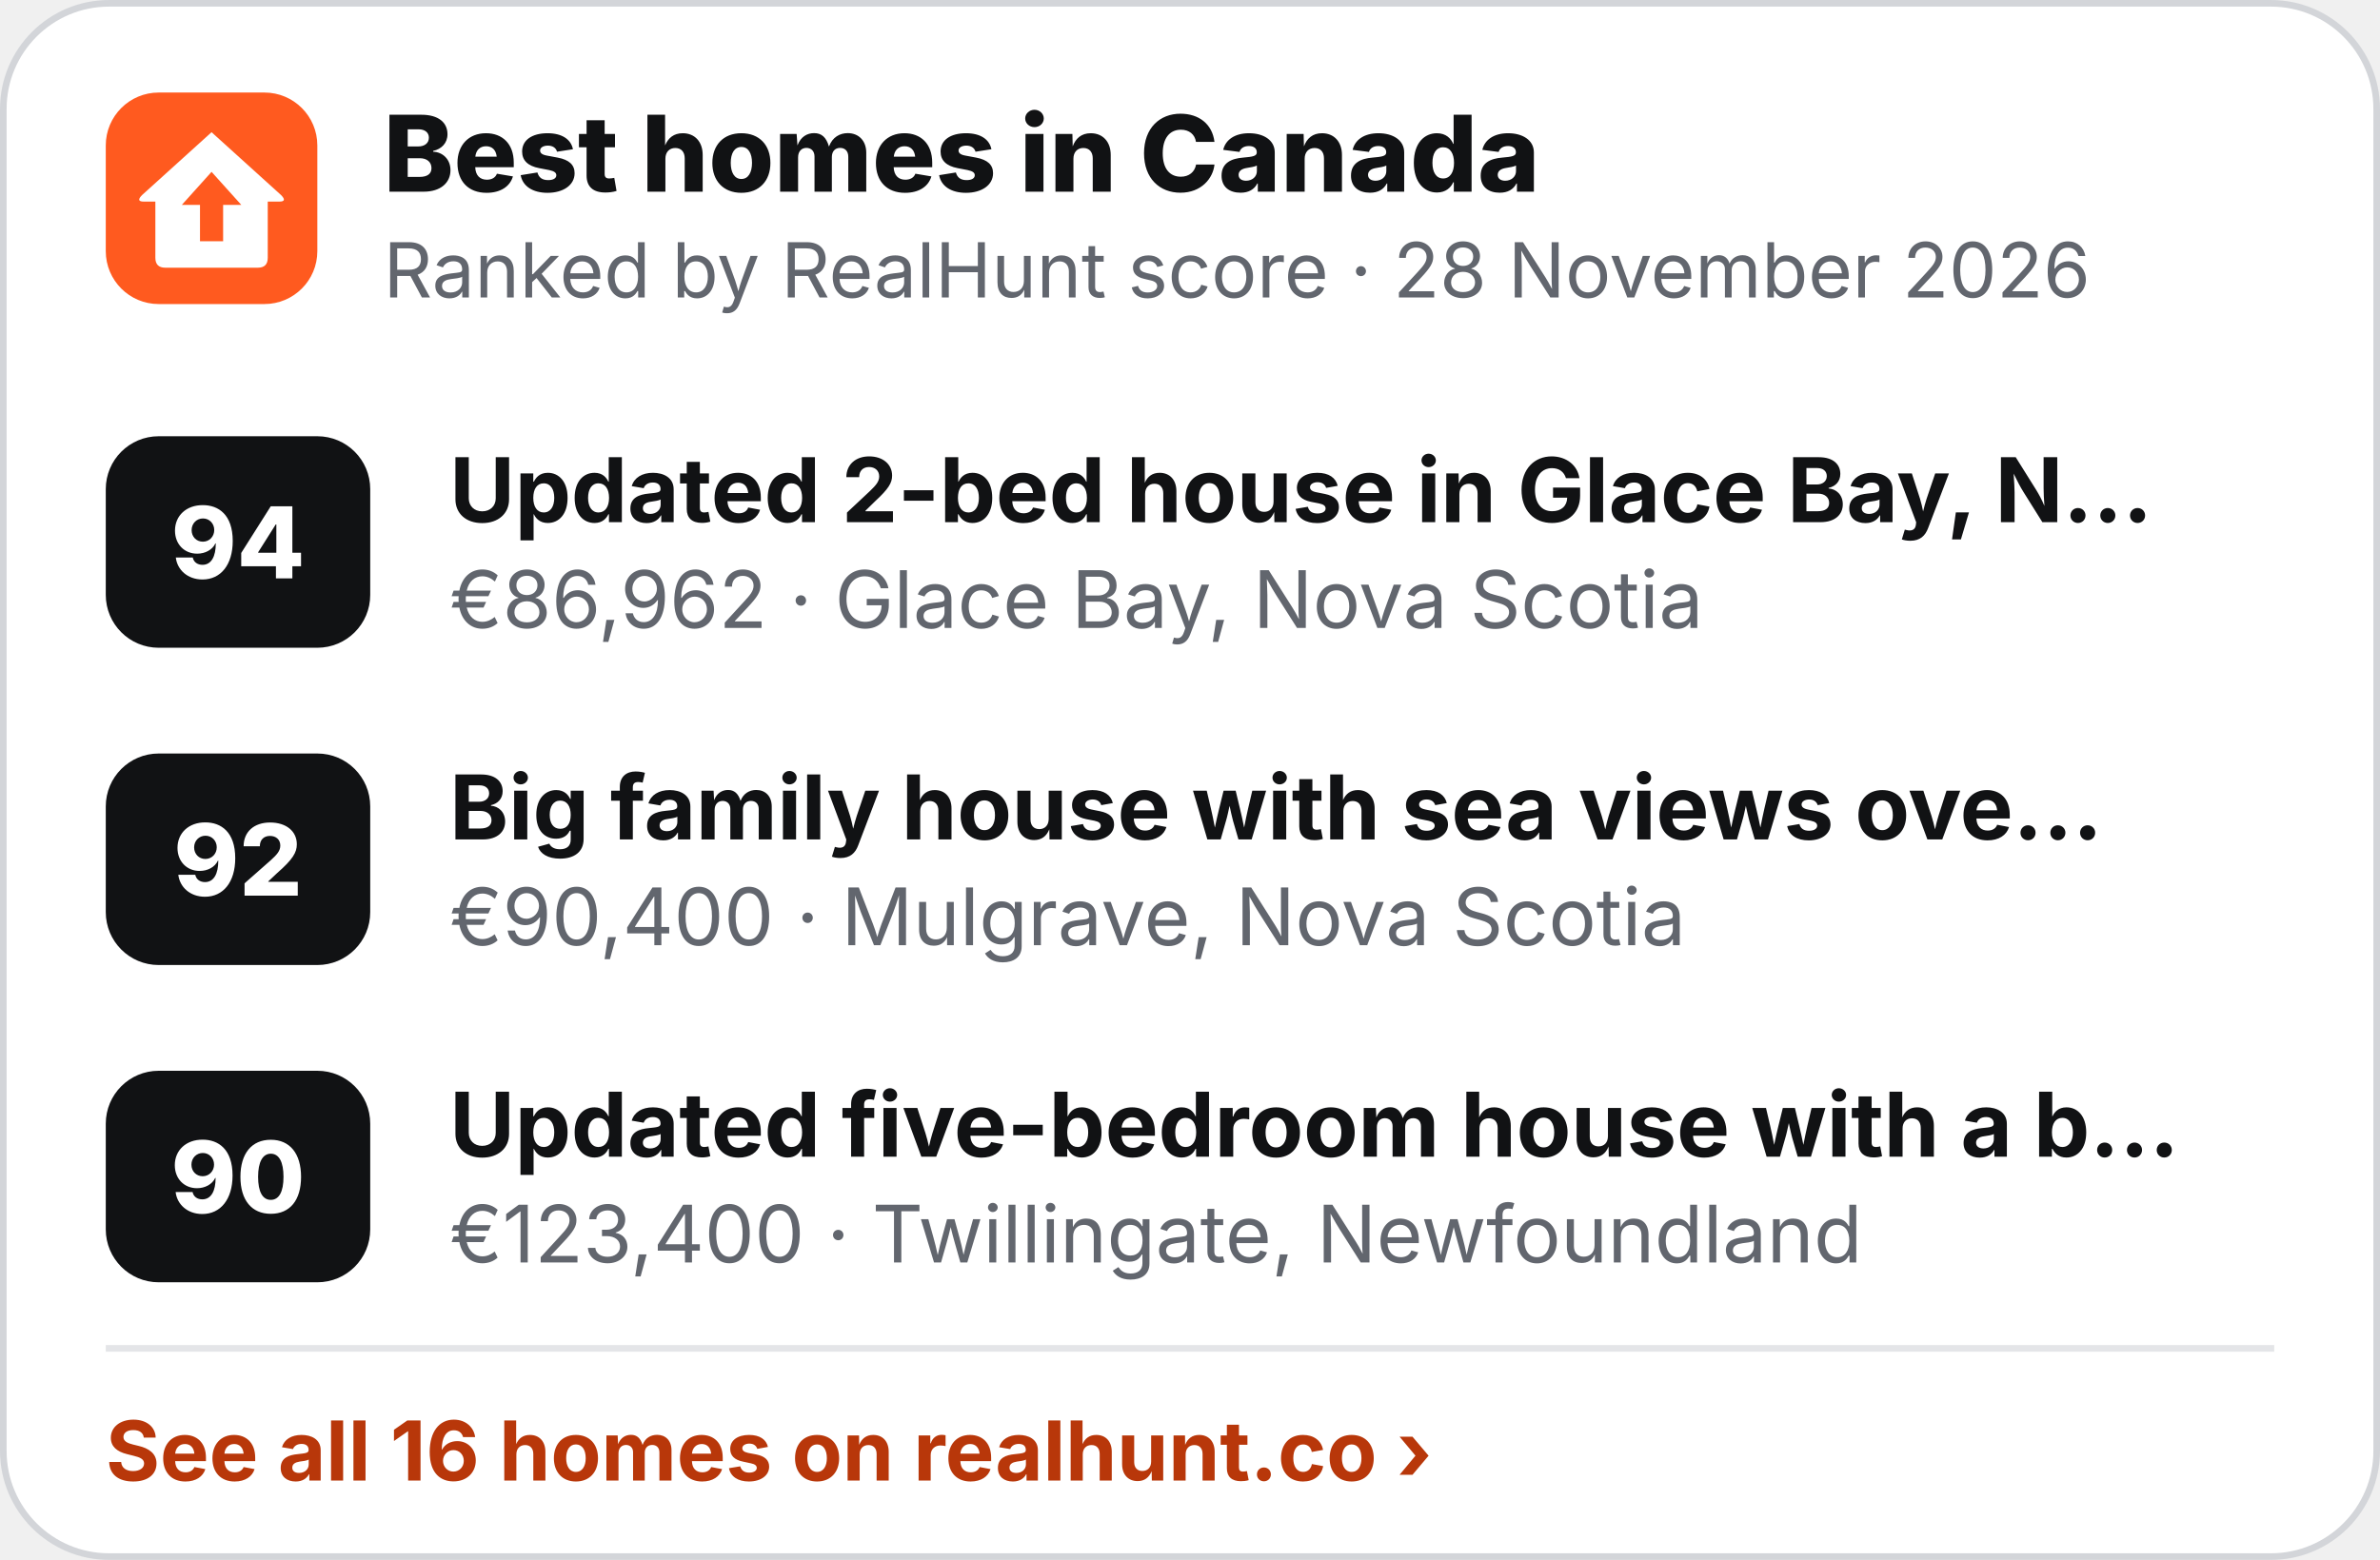
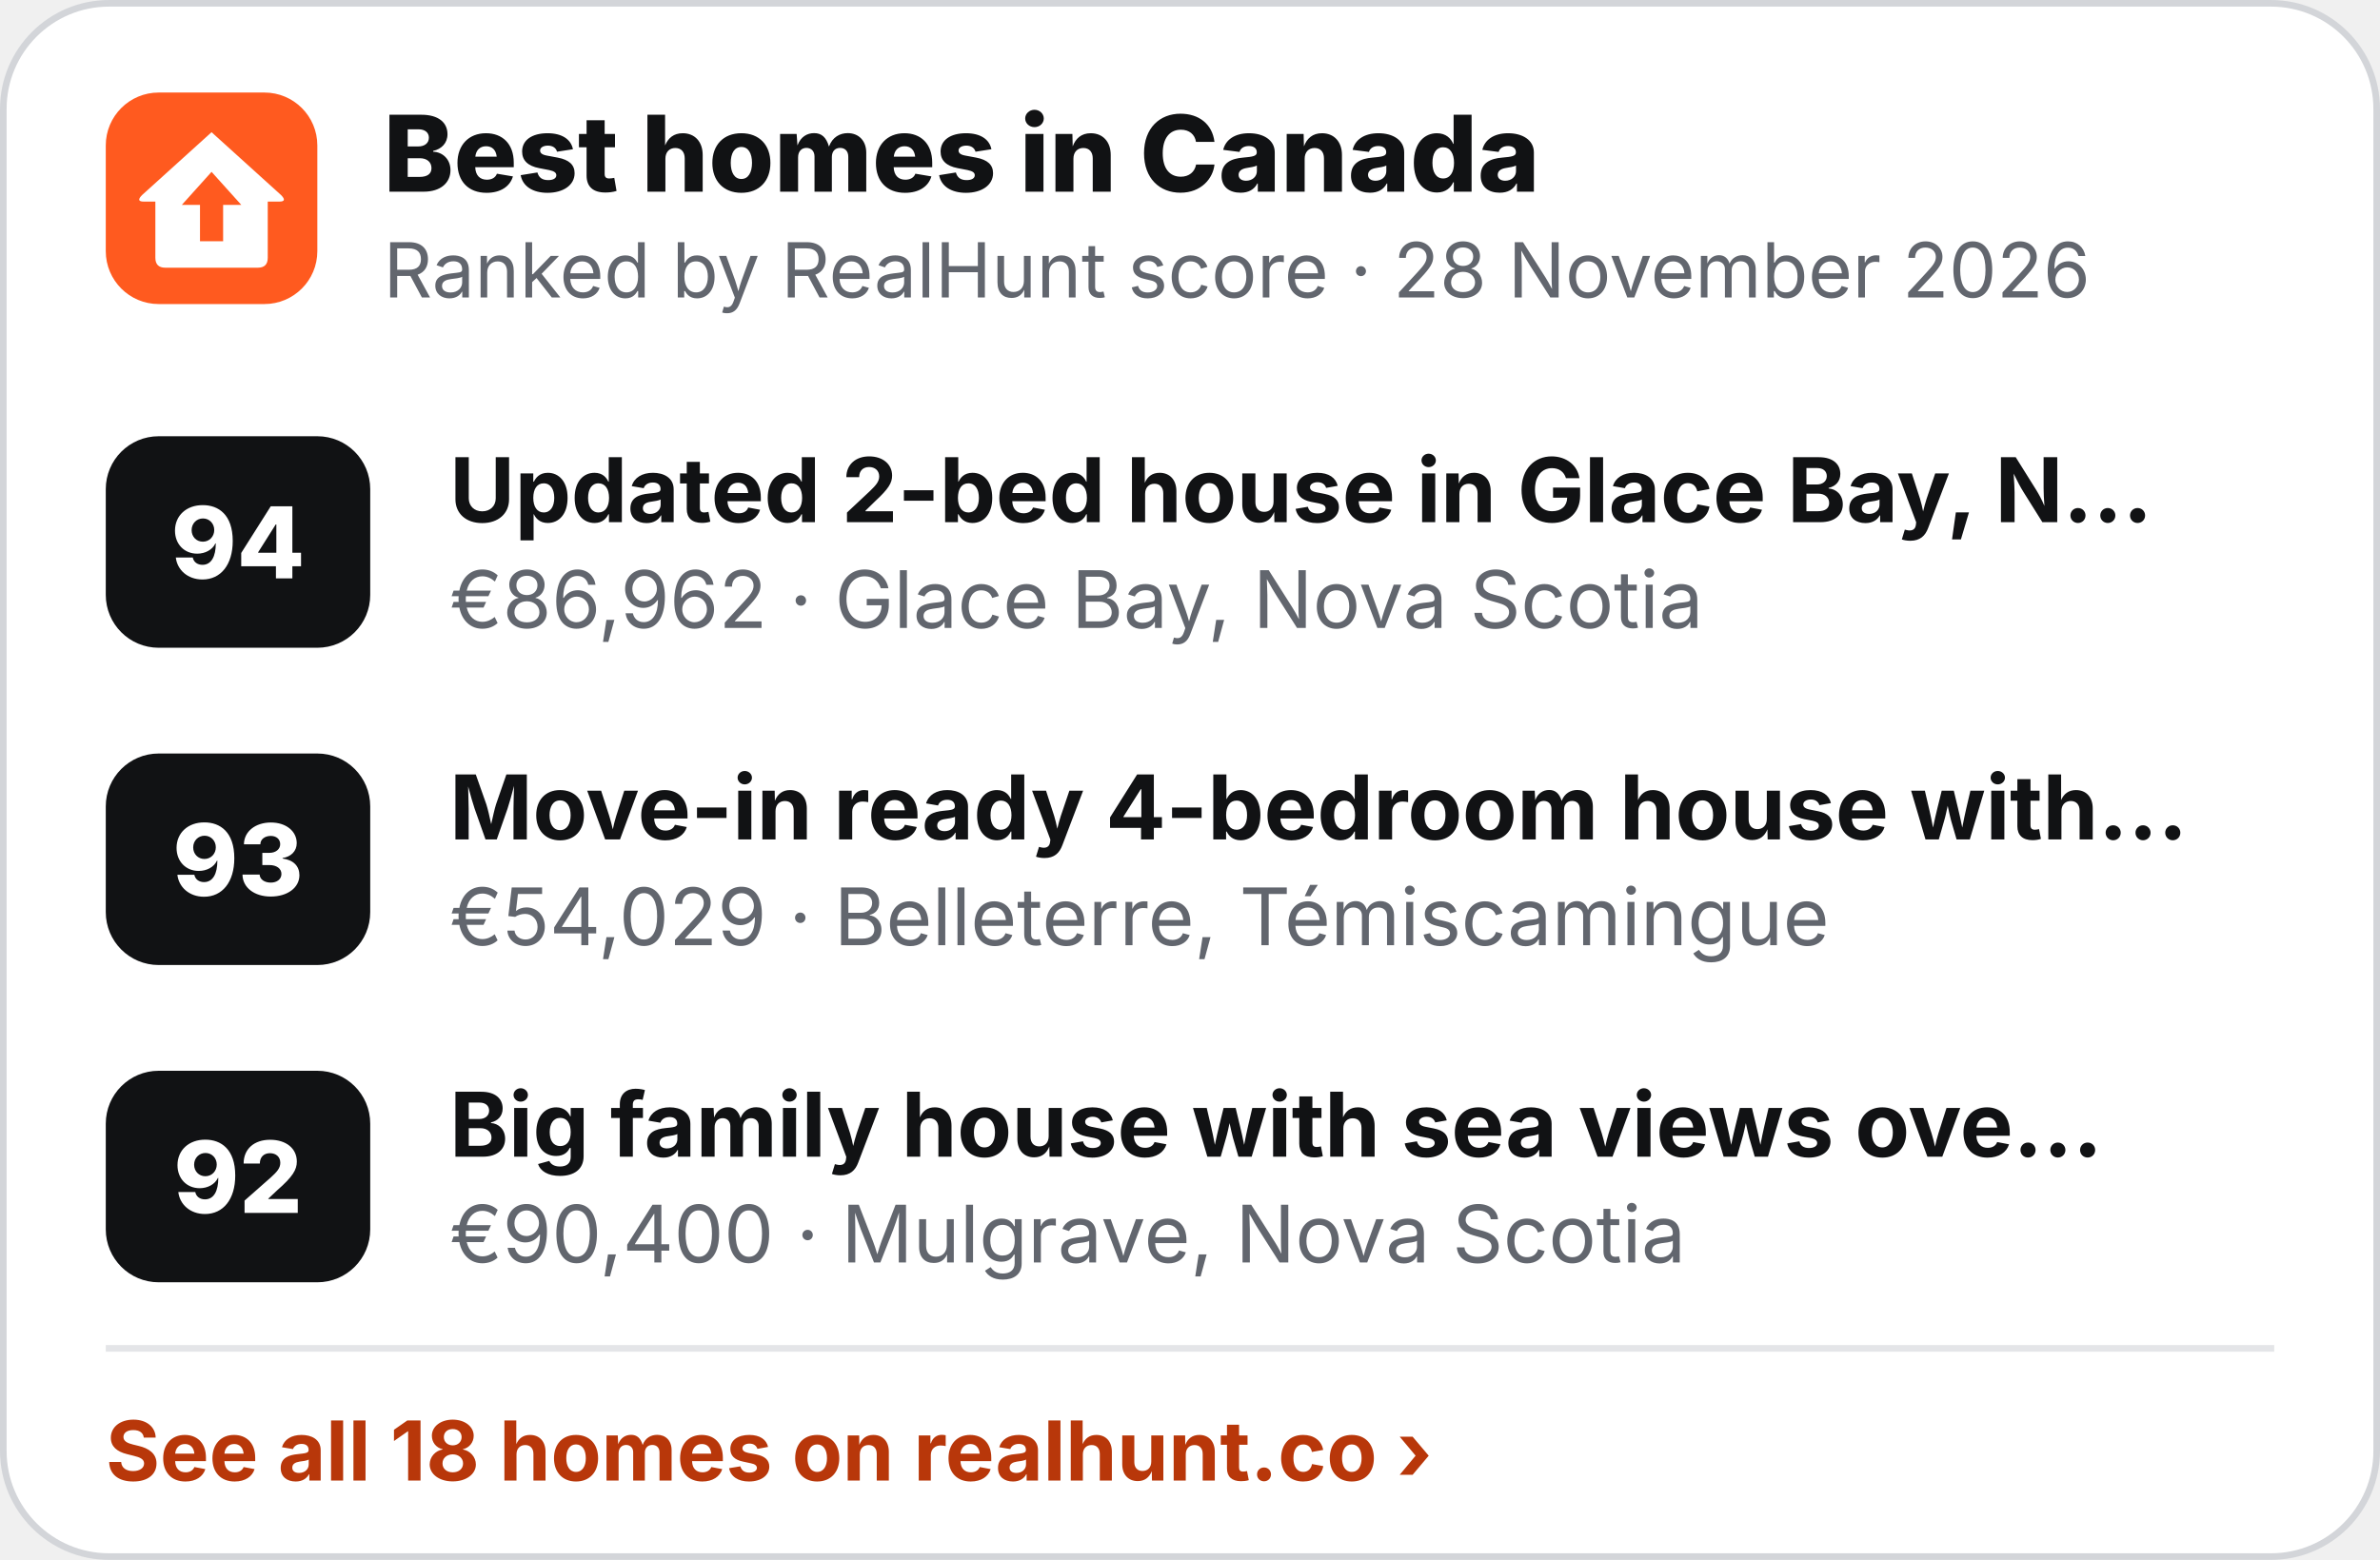
<svg xmlns="http://www.w3.org/2000/svg" width="360" height="236" viewBox="0 0 360 236" role="img" aria-label="Best homes in Canada">
  <rect x=".5" y=".5" width="359" height="235" rx="16" fill="#fff" stroke="#D3D5D9" />
  <g transform="translate(16 14) scale(.5)">
    <rect width="64" height="64" rx="16" fill="#FF5A1F" />
    <path d="M32 12 L53 31 Q55 33 52.5 33 L49 33 L49 50 Q49 53 46 53 L18 53 Q15 53 15 50 L15 33 L11.5 33 Q9 33 11 31 Z" fill="#fff" />
    <path d="M32 24 L41 34 L35.5 34 L35.5 45 L28.5 45 L28.5 34 L23 34 Z" fill="#FF5A1F" />
  </g>
  <text x="58" y="29" font-family="Inter,'Segoe UI',Helvetica,Arial,sans-serif" font-size="16" font-weight="800" fill="#111214">Best homes in Canada</text>
  <text x="58" y="45" font-family="Inter,'Segoe UI',Helvetica,Arial,sans-serif" font-size="11.5" fill="#62666E">Ranked by RealHunt score · 28 November 2026</text>
  <rect x="16" y="66" width="40" height="32" rx="8" fill="#111214" />
  <text x="36" y="87.5" text-anchor="middle" font-family="Inter,'Segoe UI',Helvetica,Arial,sans-serif" font-size="15" font-weight="800" fill="#fff">94</text>
  <text x="68" y="79" font-family="Inter,'Segoe UI',Helvetica,Arial,sans-serif" font-size="13.5" font-weight="700" fill="#111214">Updated 2-bed house in Glace Bay, N…</text>
  <text x="68" y="95" font-family="Inter,'Segoe UI',Helvetica,Arial,sans-serif" font-size="12" fill="#62666E">€86,962 · Glace Bay, Nova Scotia</text>
  <rect x="16" y="114" width="40" height="32" rx="8" fill="#111214" />
-   <text x="36" y="135.5" text-anchor="middle" font-family="Inter,'Segoe UI',Helvetica,Arial,sans-serif" font-size="15" font-weight="800" fill="#fff">92</text>
-   <text x="68" y="127" font-family="Inter,'Segoe UI',Helvetica,Arial,sans-serif" font-size="13.5" font-weight="700" fill="#111214">Big family house with sea views ove…</text>
-   <text x="68" y="143" font-family="Inter,'Segoe UI',Helvetica,Arial,sans-serif" font-size="12" fill="#62666E">€90,400 · Mulgrave, Nova Scotia</text>
+   <text x="36" y="135.5" text-anchor="middle" font-family="Inter,'Segoe UI',Helvetica,Arial,sans-serif" font-size="15" font-weight="800" fill="#fff">93</text>
+   <text x="68" y="127" font-family="Inter,'Segoe UI',Helvetica,Arial,sans-serif" font-size="13.5" font-weight="700" fill="#111214">Move-in ready 4-bedroom house with…</text>
+   <text x="68" y="143" font-family="Inter,'Segoe UI',Helvetica,Arial,sans-serif" font-size="12" fill="#62666E">€54,029 · Belleterre, Témiscamingue</text>
  <rect x="16" y="162" width="40" height="32" rx="8" fill="#111214" />
-   <text x="36" y="183.5" text-anchor="middle" font-family="Inter,'Segoe UI',Helvetica,Arial,sans-serif" font-size="15" font-weight="800" fill="#fff">90</text>
-   <text x="68" y="175" font-family="Inter,'Segoe UI',Helvetica,Arial,sans-serif" font-size="13.5" font-weight="700" fill="#111214">Updated five-bedroom house with a b…</text>
-   <text x="68" y="191" font-family="Inter,'Segoe UI',Helvetica,Arial,sans-serif" font-size="12" fill="#62666E">€123,400 · Twillingate, Newfoundland</text>
+   <text x="36" y="183.5" text-anchor="middle" font-family="Inter,'Segoe UI',Helvetica,Arial,sans-serif" font-size="15" font-weight="800" fill="#fff">92</text>
+   <text x="68" y="175" font-family="Inter,'Segoe UI',Helvetica,Arial,sans-serif" font-size="13.5" font-weight="700" fill="#111214">Big family house with sea views ove…</text>
+   <text x="68" y="191" font-family="Inter,'Segoe UI',Helvetica,Arial,sans-serif" font-size="12" fill="#62666E">€90,400 · Mulgrave, Nova Scotia</text>
  <line x1="16" y1="204" x2="344" y2="204" stroke="#E4E5E8" />
-   <text x="16" y="224" font-family="Inter,'Segoe UI',Helvetica,Arial,sans-serif" font-size="12.5" font-weight="700" fill="#B8370A">See all 16 homes on realhunt.co ›</text>
+   <text x="16" y="224" font-family="Inter,'Segoe UI',Helvetica,Arial,sans-serif" font-size="12.5" font-weight="700" fill="#B8370A">See all 18 homes on realhunt.co ›</text>
</svg>
